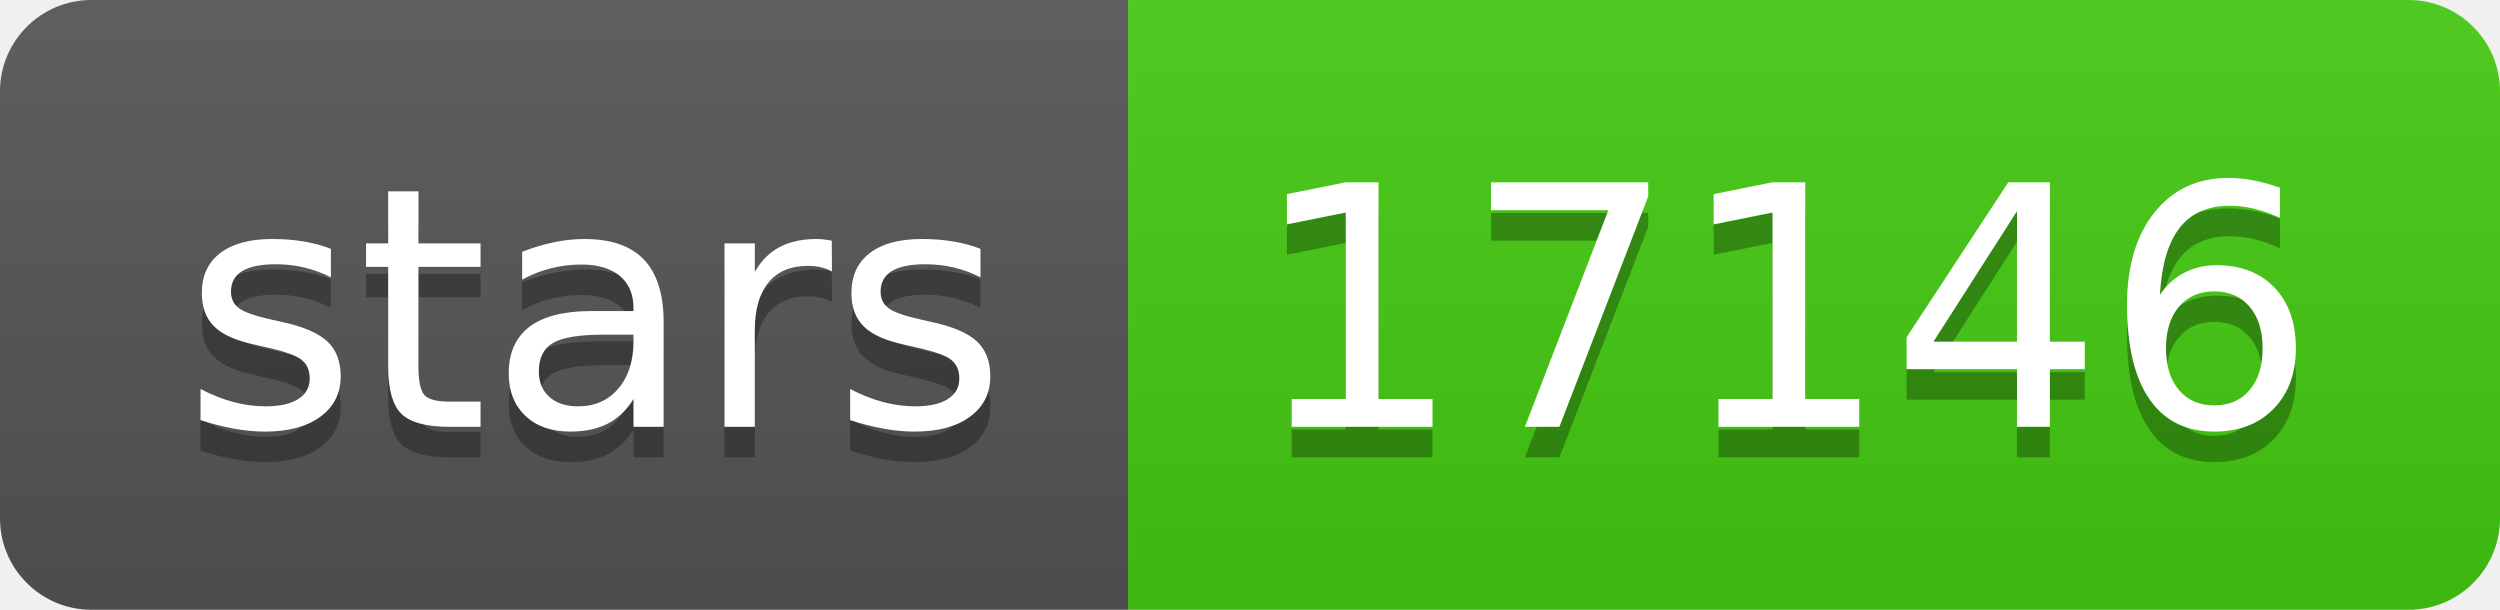
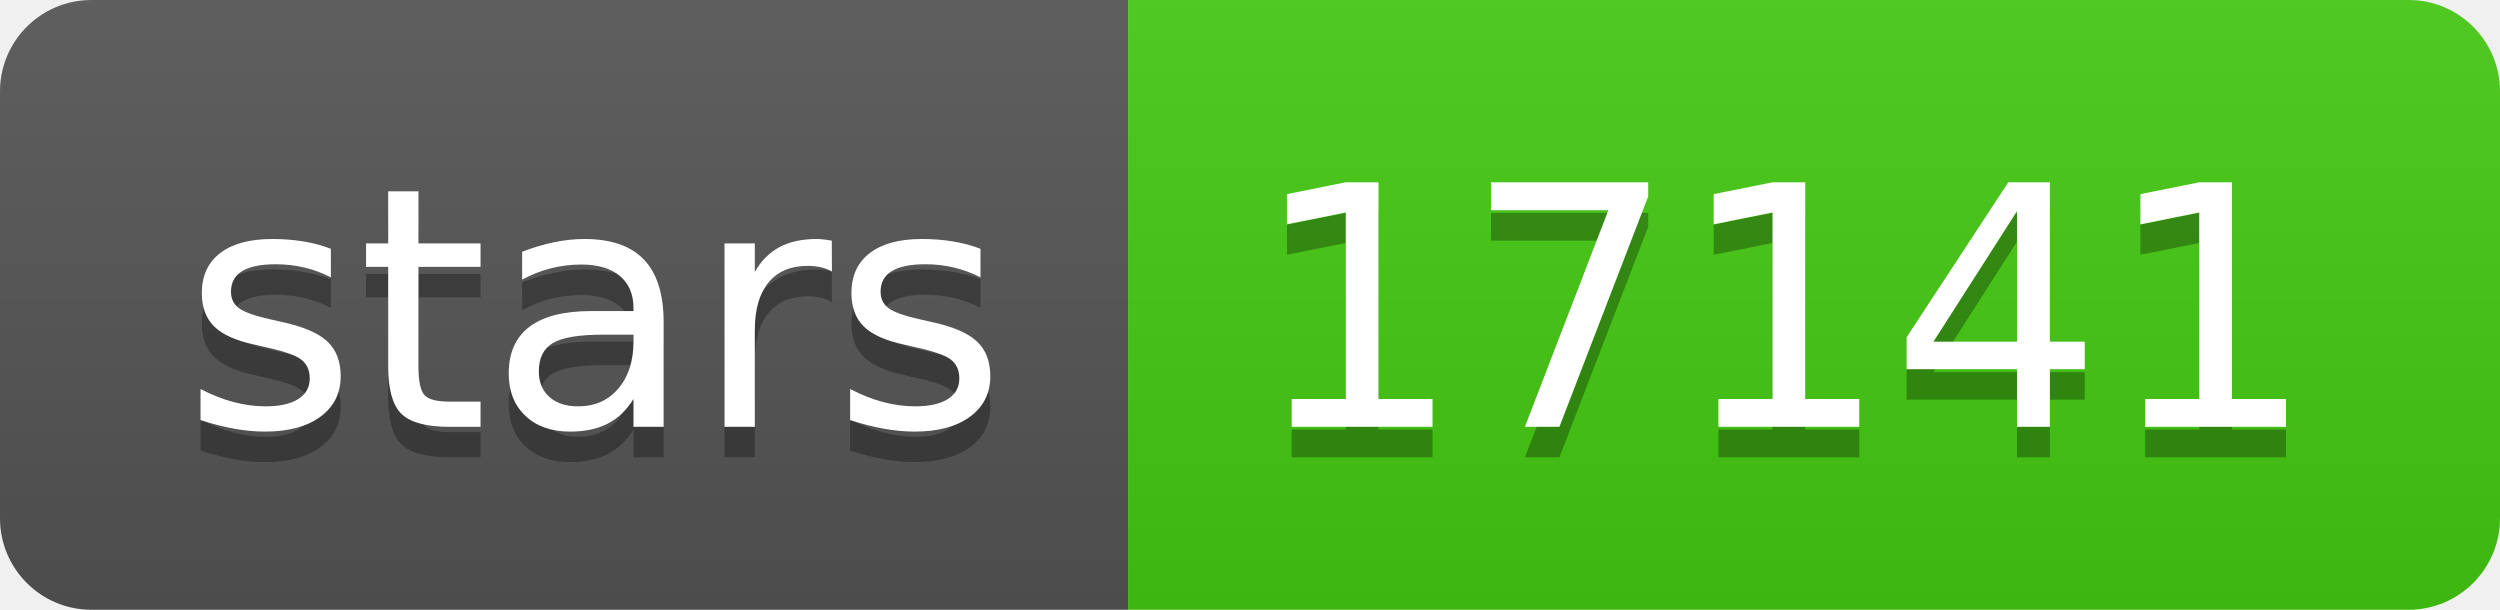
- <svg xmlns="http://www.w3.org/2000/svg" width="82" height="20" role="img" aria-label="stars: 17146">
+ <svg xmlns="http://www.w3.org/2000/svg" width="82" height="20" role="img" aria-label="stars: 17141">
  <linearGradient id="s" x2="0" y2="100%">
    <stop offset="0" stop-color="#bbb" stop-opacity=".1" />
    <stop offset="1" stop-opacity=".1" />
  </linearGradient>
  <clipPath id="r">
    <rect width="82" height="20" rx="3" fill="#fff" />
  </clipPath>
  <g clip-path="url(#r)">
    <rect width="37" height="20" fill="#555" />
    <rect x="37" width="45" height="20" fill="#4c1" />
    <rect width="82" height="20" fill="url(#s)" />
  </g>
  <g fill="#fff" text-anchor="middle" font-family="Verdana,Geneva,DejaVu Sans,sans-serif" text-rendering="geometricPrecision" font-size="110">
    <text aria-hidden="true" x="195" y="150" fill="#010101" fill-opacity=".3" transform="scale(.1)" textLength="270">stars</text>
    <text x="195" y="140" transform="scale(.1)" fill="#fff" textLength="270">stars</text>
-     <text aria-hidden="true" x="585" y="150" fill="#010101" fill-opacity=".3" transform="scale(.1)" textLength="350">17146</text>
-     <text x="585" y="140" transform="scale(.1)" fill="#fff" textLength="350">17146</text>
+     <text aria-hidden="true" x="585" y="150" fill="#010101" fill-opacity=".3" transform="scale(.1)" textLength="350">17141</text>
+     <text x="585" y="140" transform="scale(.1)" fill="#fff" textLength="350">17141</text>
  </g>
</svg>
